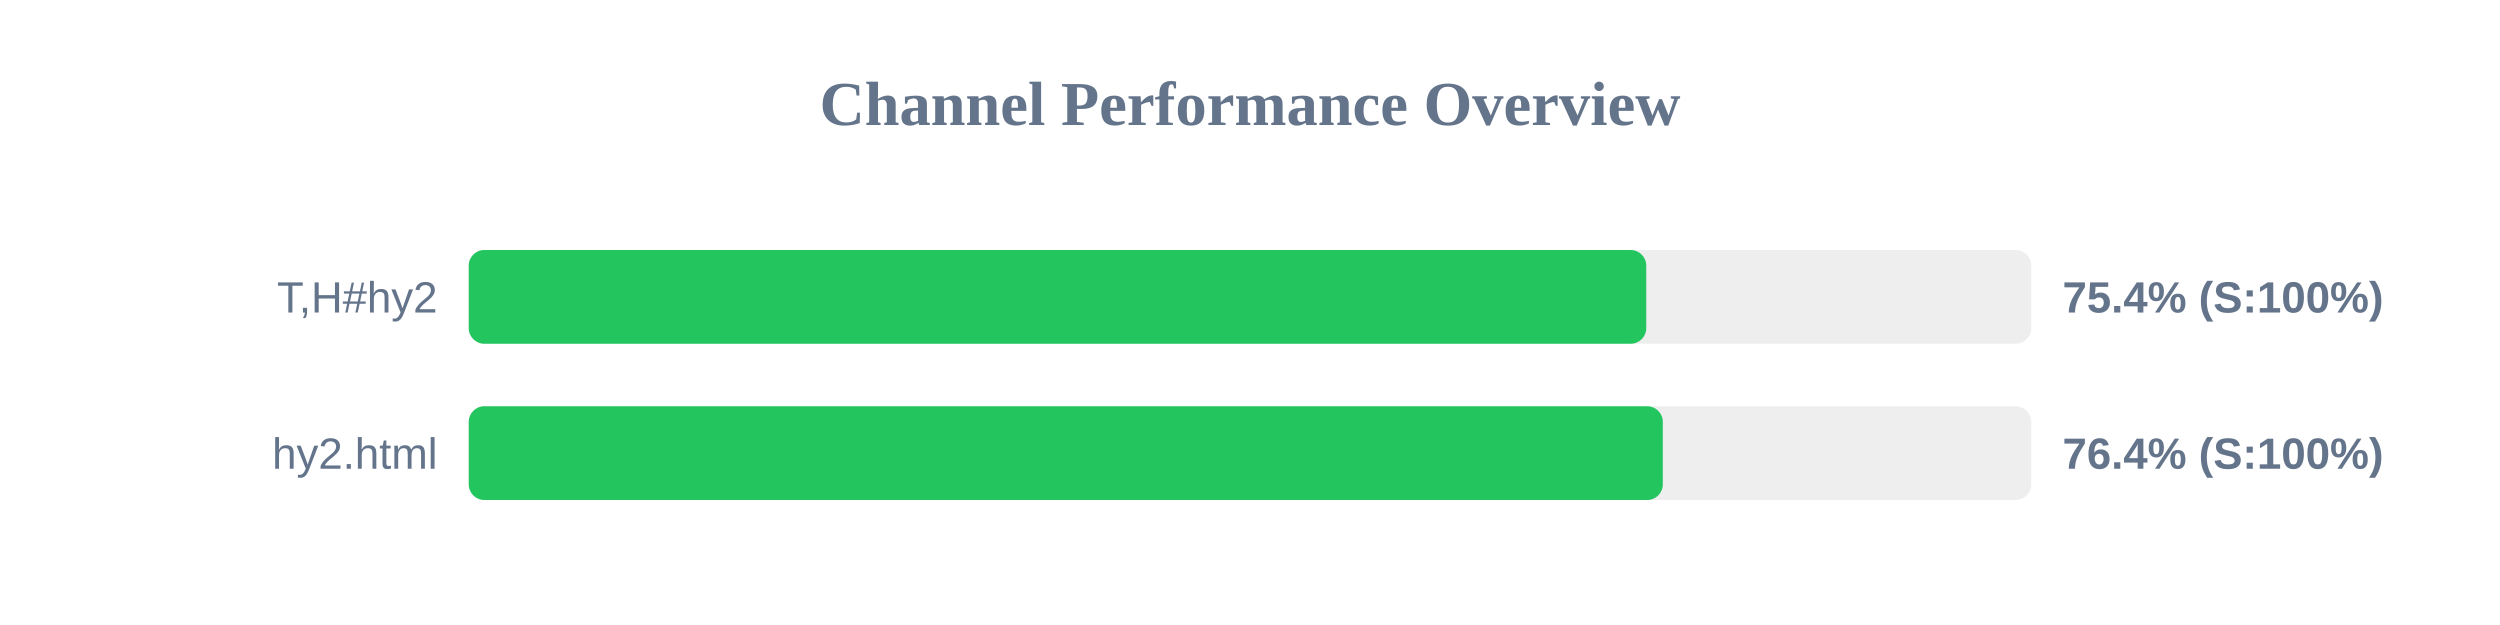
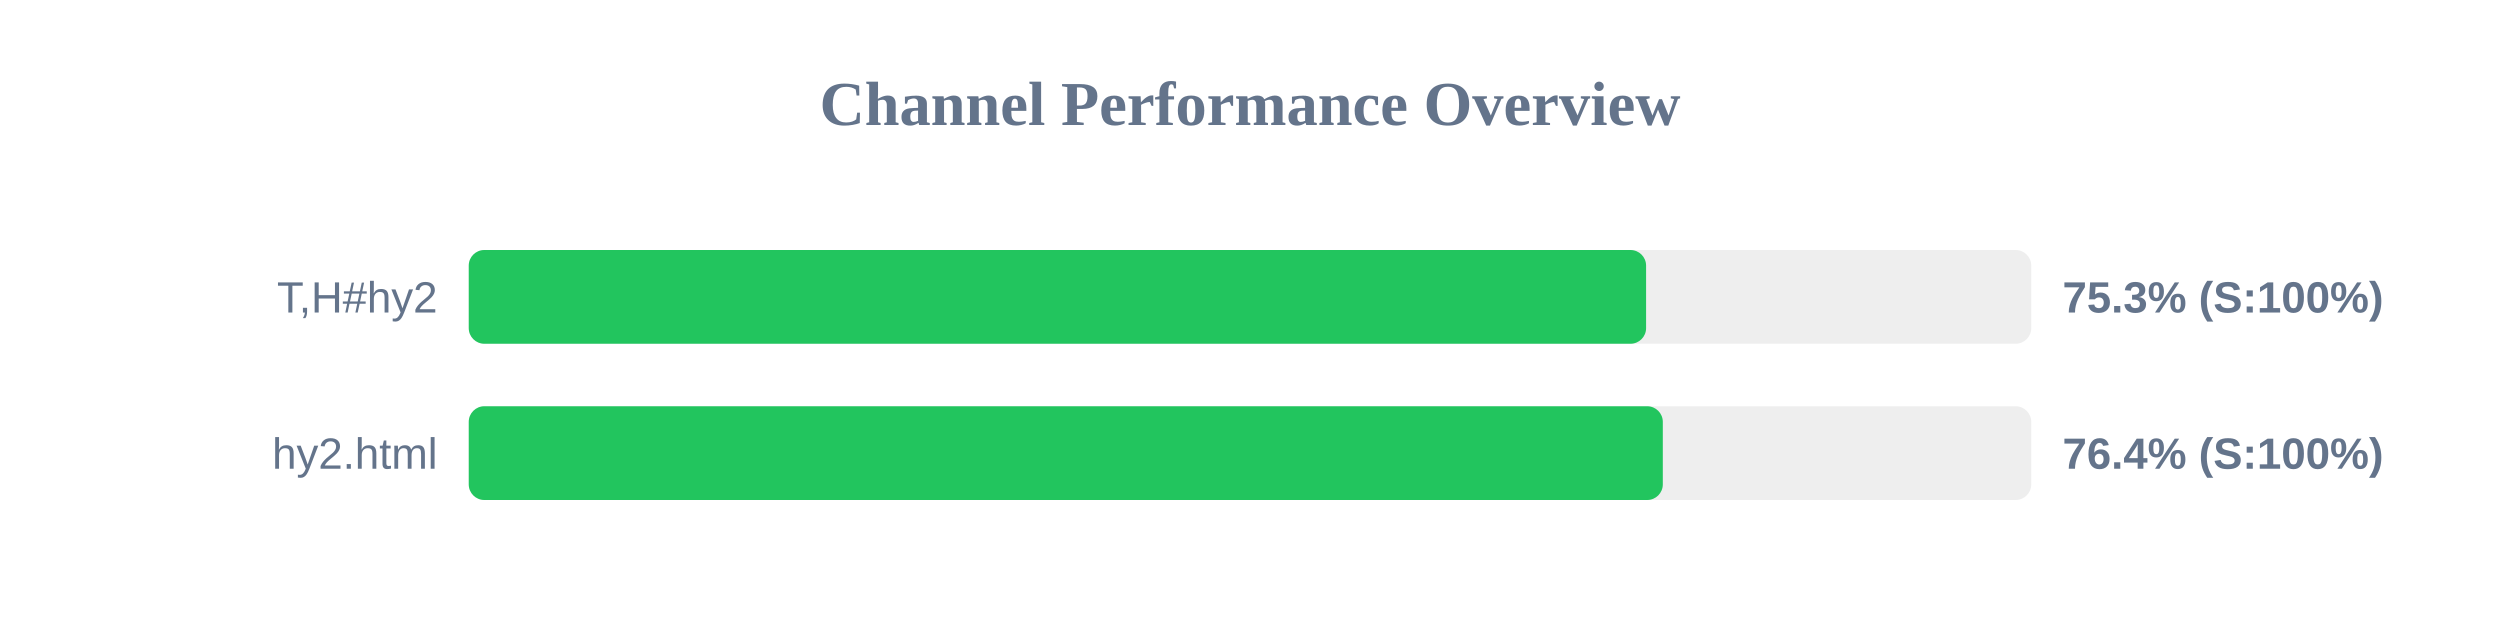
<svg xmlns="http://www.w3.org/2000/svg" width="800" height="200" version="1.1">
  <style>
        .row { font: 14px Arial; fill: #64748b; }
        .score { font: bold 14px Arial; fill: #64748b; }
    </style>
  <text x="400" y="40" text-anchor="middle" font-size="20px" font-weight="bold" fill="#64748b">Channel Performance Overview</text>
  <rect x="150" y="80" width="500" height="30" fill="#eee" rx="5" />
-   <rect x="150" y="80" width="376.8" height="30" fill="#22c55e" rx="5" />
+   <rect x="150" y="80" width="376.75" height="30" fill="#22c55e" rx="5" />
  <text x="140" y="100" text-anchor="end" class="row">T,H#hy2</text>
-   <text x="660" y="100" text-anchor="start" class="score">75.4% (S:100%)</text>
+   <text x="660" y="100" text-anchor="start" class="score">75.3% (S:100%)</text>
  <rect x="150" y="130" width="500" height="30" fill="#eee" rx="5" />
  <rect x="150" y="130" width="382.1" height="30" fill="#22c55e" rx="5" />
  <text x="140" y="150" text-anchor="end" class="row">hy2.html</text>
  <text x="660" y="150" text-anchor="start" class="score">76.4% (S:100%)</text>
</svg>
